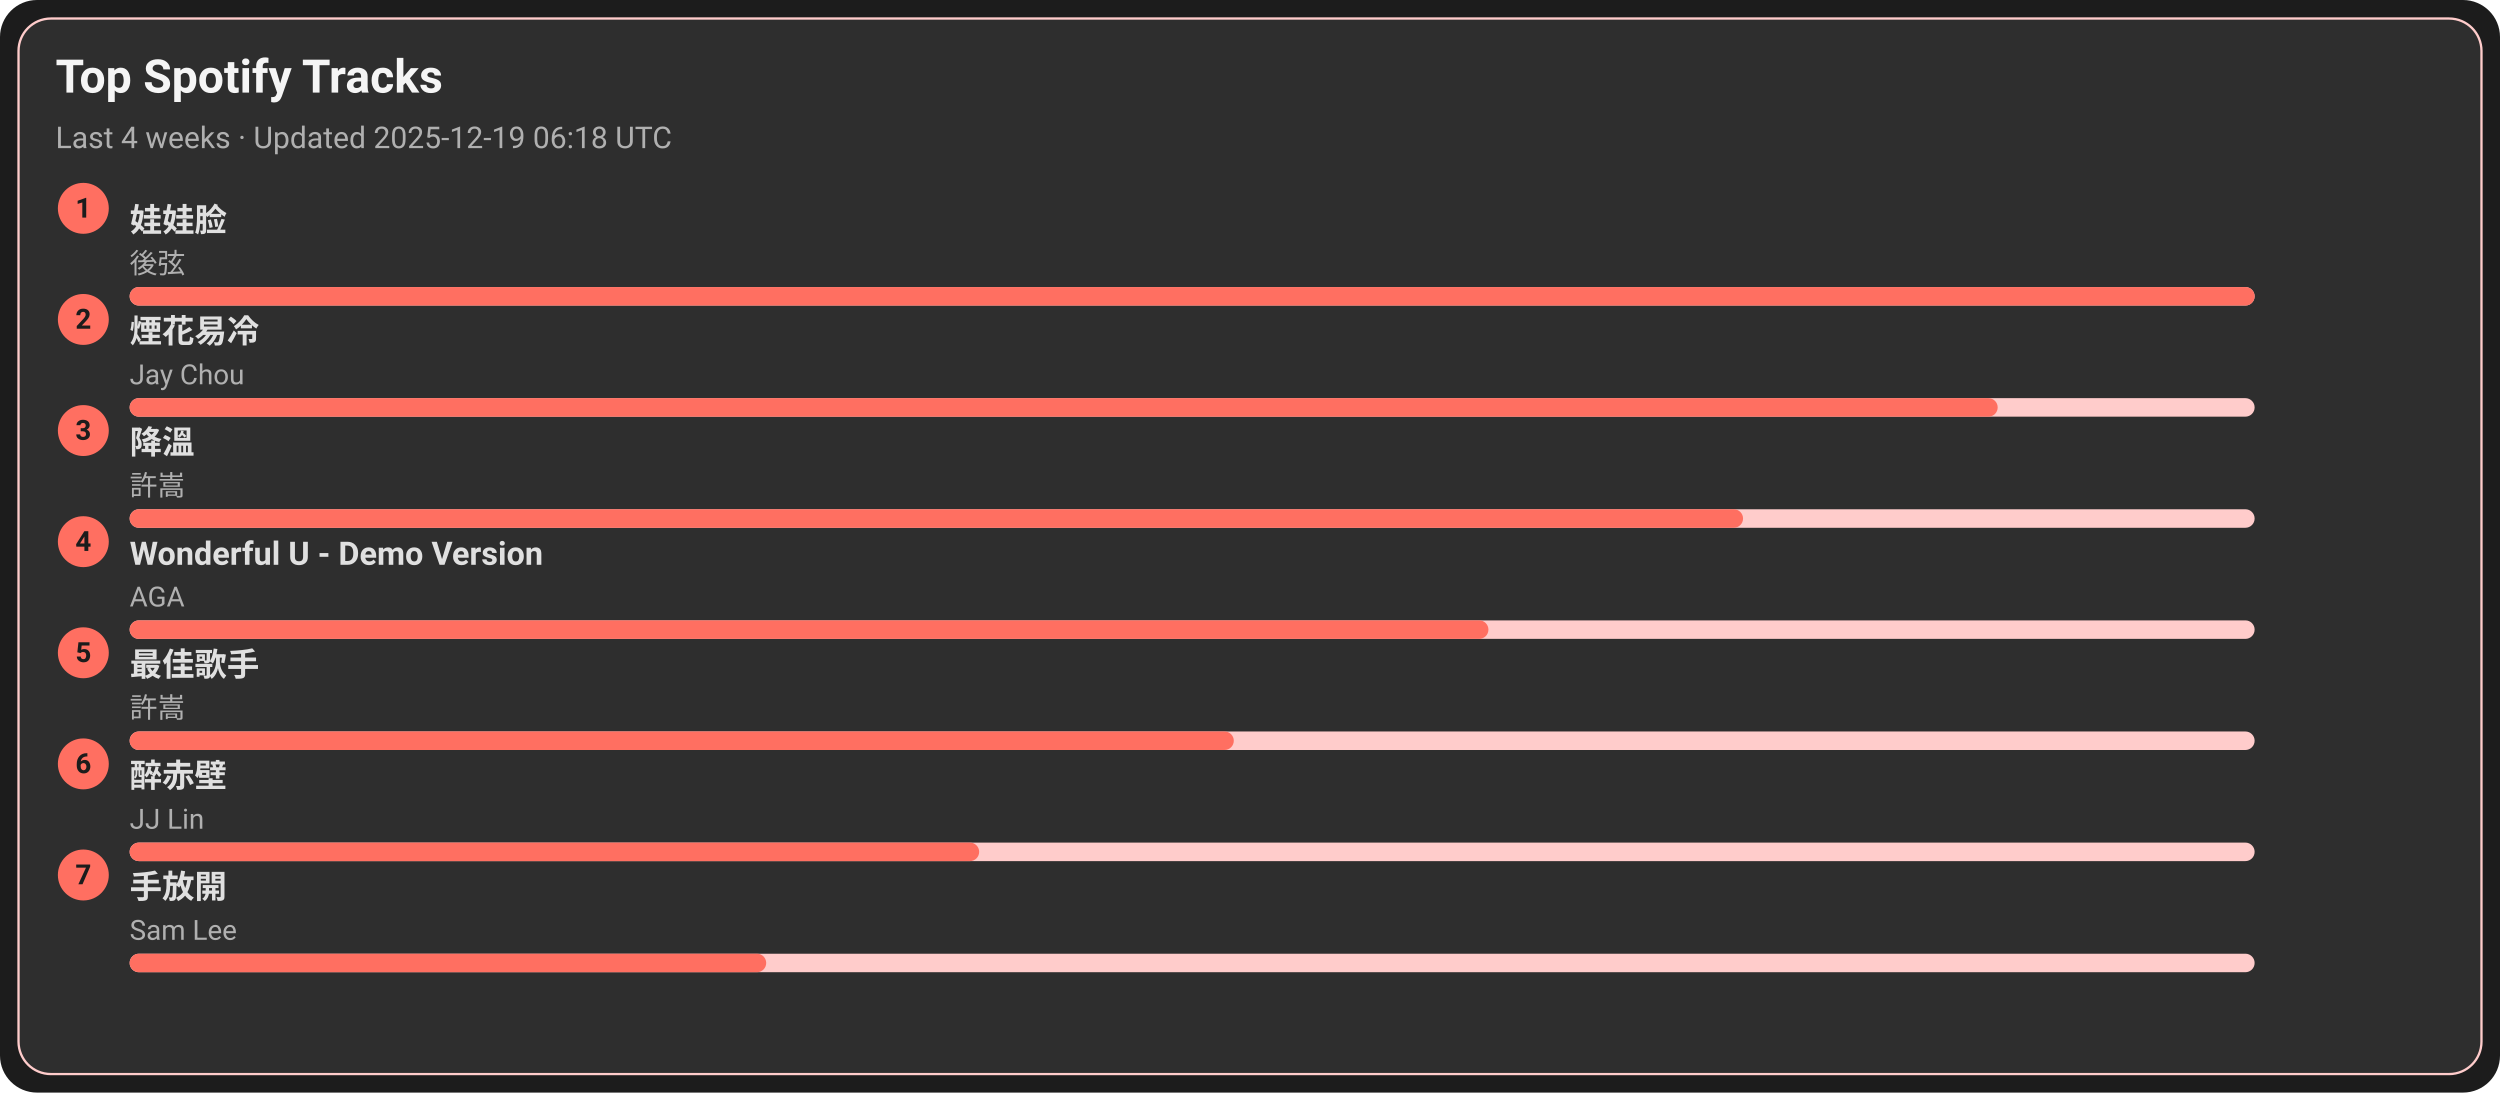
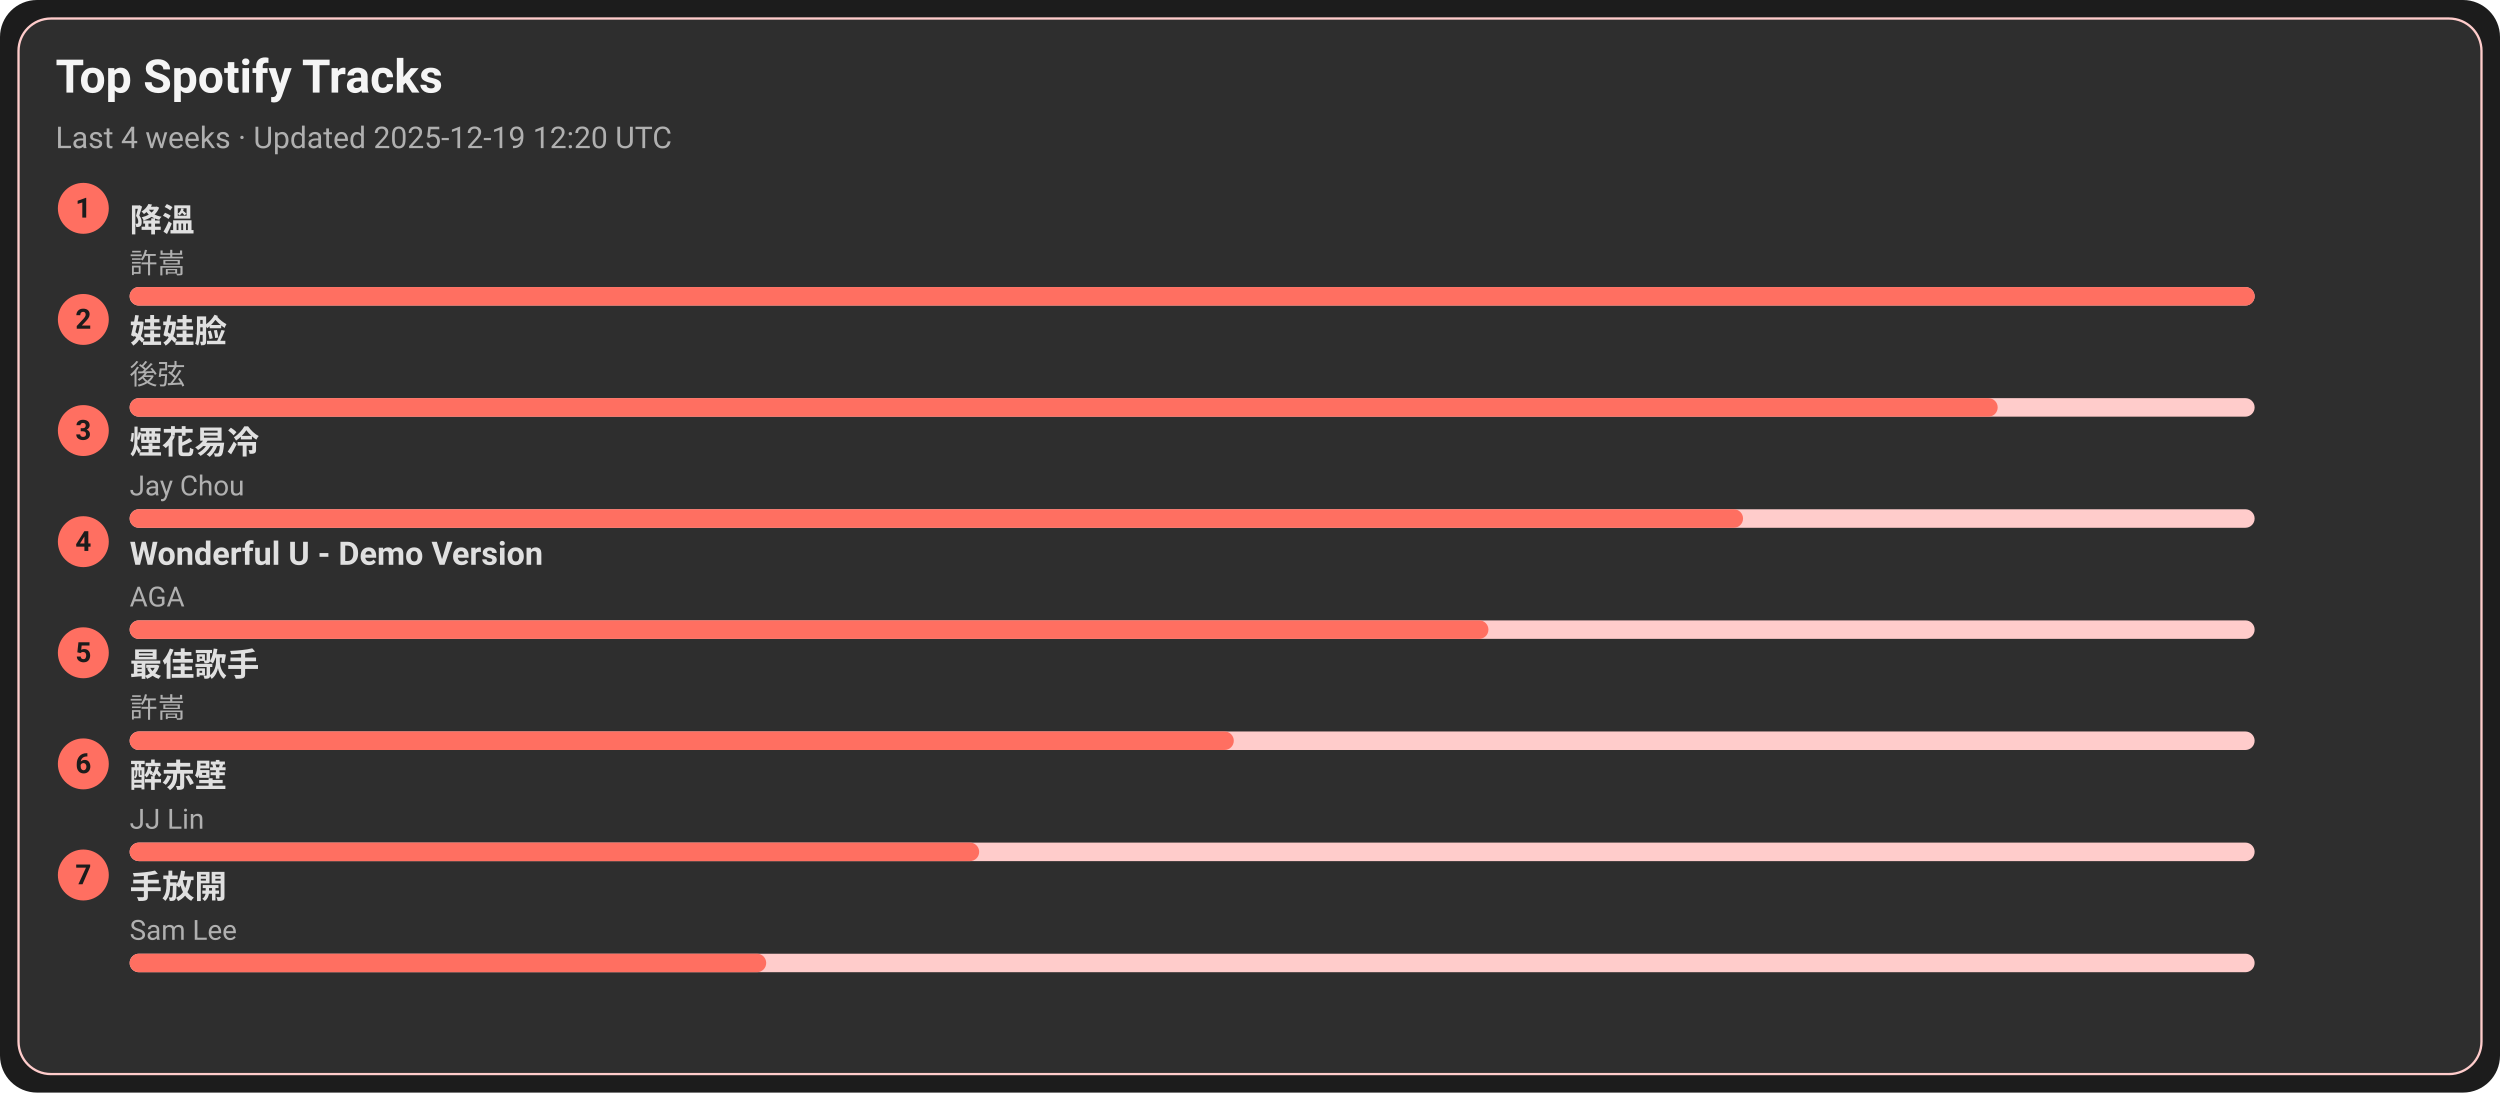
<svg xmlns="http://www.w3.org/2000/svg" width="1080" height="472" viewBox="0 0 1080 472">
  <style>text{font-family:-apple-system,BlinkMacSystemFont,Segoe UI,Roboto,Ubuntu,Helvetica Neue,Arial,Noto Sans,sans-serif}</style>
  <rect width="1080" height="472" rx="16" fill="#1c1c1c" />
  <rect x="8" y="8" width="1064" height="456" rx="14" fill="#2e2e2e" stroke="#ffcccb" />
  <text x="24" y="40" font-size="20" fill="#f5f5f5" font-weight="600">Top Spotify Tracks</text>
-   <text x="24" y="64" font-size="13" fill="#b0b0b0">Last 4 weeks · Updated 2025-12-19 06:18 UTC</text>
+   <text x="24" y="64" font-size="13" fill="#b0b0b0">Last 4 weeks · Updated 2025-12-19 12:20 UTC</text>
  <circle cx="36" cy="90" r="11" fill="#ff6f61" />
  <text x="36" y="94" text-anchor="middle" font-size="12" fill="#1c1c1c" font-weight="700">1</text>
-   <a href="https://open.spotify.com/track/08ouEICweFmqfgPJnRIQkE" target="_blank" rel="noopener noreferrer">
-     <text x="56" y="100" font-size="14" fill="#e0e0e0" font-weight="600">娃娃脸</text>
+   <a href="https://open.spotify.com/track/2q9uhrOfyOnBa3oWR1PfYT" target="_blank" rel="noopener noreferrer">
+     <text x="56" y="100" font-size="14" fill="#e0e0e0" font-weight="600">降溫</text>
  </a>
-   <text x="56" y="118" font-size="12" fill="#b0b0b0">後弦</text>
+   <text x="56" y="118" font-size="12" fill="#b0b0b0">許嵩</text>
  <rect x="56" y="124" width="918" height="8" rx="4" fill="#ffcccb" />
  <rect x="56" y="124" width="918" height="8" rx="4" fill="#ff6f61" />
  <circle cx="36" cy="138" r="11" fill="#ff6f61" />
  <text x="36" y="142" text-anchor="middle" font-size="12" fill="#1c1c1c" font-weight="700">2</text>
-   <a href="https://open.spotify.com/track/24beWW0pQCJEF3IVSpIryu" target="_blank" rel="noopener noreferrer">
-     <text x="56" y="148" font-size="14" fill="#e0e0e0" font-weight="600">煙花易冷</text>
+   <a href="https://open.spotify.com/track/08ouEICweFmqfgPJnRIQkE" target="_blank" rel="noopener noreferrer">
+     <text x="56" y="148" font-size="14" fill="#e0e0e0" font-weight="600">娃娃脸</text>
  </a>
-   <text x="56" y="166" font-size="12" fill="#b0b0b0">Jay Chou</text>
+   <text x="56" y="166" font-size="12" fill="#b0b0b0">後弦</text>
  <rect x="56" y="172" width="918" height="8" rx="4" fill="#ffcccb" />
  <rect x="56" y="172" width="807" height="8" rx="4" fill="#ff6f61" />
  <circle cx="36" cy="186" r="11" fill="#ff6f61" />
  <text x="36" y="190" text-anchor="middle" font-size="12" fill="#1c1c1c" font-weight="700">3</text>
-   <a href="https://open.spotify.com/track/2q9uhrOfyOnBa3oWR1PfYT" target="_blank" rel="noopener noreferrer">
-     <text x="56" y="196" font-size="14" fill="#e0e0e0" font-weight="600">降溫</text>
+   <a href="https://open.spotify.com/track/24beWW0pQCJEF3IVSpIryu" target="_blank" rel="noopener noreferrer">
+     <text x="56" y="196" font-size="14" fill="#e0e0e0" font-weight="600">煙花易冷</text>
  </a>
-   <text x="56" y="214" font-size="12" fill="#b0b0b0">許嵩</text>
+   <text x="56" y="214" font-size="12" fill="#b0b0b0">Jay Chou</text>
  <rect x="56" y="220" width="918" height="8" rx="4" fill="#ffcccb" />
  <rect x="56" y="220" width="697" height="8" rx="4" fill="#ff6f61" />
  <circle cx="36" cy="234" r="11" fill="#ff6f61" />
  <text x="36" y="238" text-anchor="middle" font-size="12" fill="#1c1c1c" font-weight="700">4</text>
  <a href="https://open.spotify.com/track/2eSNpIOFoi1Q8wxw6CycXJ" target="_blank" rel="noopener noreferrer">
    <text x="56" y="244" font-size="14" fill="#e0e0e0" font-weight="600">Wonderful U - Demo Version</text>
  </a>
  <text x="56" y="262" font-size="12" fill="#b0b0b0">AGA</text>
  <rect x="56" y="268" width="918" height="8" rx="4" fill="#ffcccb" />
  <rect x="56" y="268" width="587" height="8" rx="4" fill="#ff6f61" />
  <circle cx="36" cy="282" r="11" fill="#ff6f61" />
  <text x="36" y="286" text-anchor="middle" font-size="12" fill="#1c1c1c" font-weight="700">5</text>
  <a href="https://open.spotify.com/track/1tXkID53w0fBaY5p3MjNxN" target="_blank" rel="noopener noreferrer">
    <text x="56" y="292" font-size="14" fill="#e0e0e0" font-weight="600">最佳歌手</text>
  </a>
  <text x="56" y="310" font-size="12" fill="#b0b0b0">許嵩</text>
  <rect x="56" y="316" width="918" height="8" rx="4" fill="#ffcccb" />
  <rect x="56" y="316" width="477" height="8" rx="4" fill="#ff6f61" />
  <circle cx="36" cy="330" r="11" fill="#ff6f61" />
  <text x="36" y="334" text-anchor="middle" font-size="12" fill="#1c1c1c" font-weight="700">6</text>
  <a href="https://open.spotify.com/track/69lAYqbyHL1A0gctdLd9WV" target="_blank" rel="noopener noreferrer">
    <text x="56" y="340" font-size="14" fill="#e0e0e0" font-weight="600">醉赤壁</text>
  </a>
  <text x="56" y="358" font-size="12" fill="#b0b0b0">JJ Lin</text>
  <rect x="56" y="364" width="918" height="8" rx="4" fill="#ffcccb" />
  <rect x="56" y="364" width="367" height="8" rx="4" fill="#ff6f61" />
  <circle cx="36" cy="378" r="11" fill="#ff6f61" />
  <text x="36" y="382" text-anchor="middle" font-size="12" fill="#1c1c1c" font-weight="700">7</text>
  <a href="https://open.spotify.com/track/2Dd9EXYXI2NNrLG61OtWQv" target="_blank" rel="noopener noreferrer">
    <text x="56" y="388" font-size="14" fill="#e0e0e0" font-weight="600">手放開</text>
  </a>
  <text x="56" y="406" font-size="12" fill="#b0b0b0">Sam Lee</text>
  <rect x="56" y="412" width="918" height="8" rx="4" fill="#ffcccb" />
  <rect x="56" y="412" width="275" height="8" rx="4" fill="#ff6f61" />
</svg>
